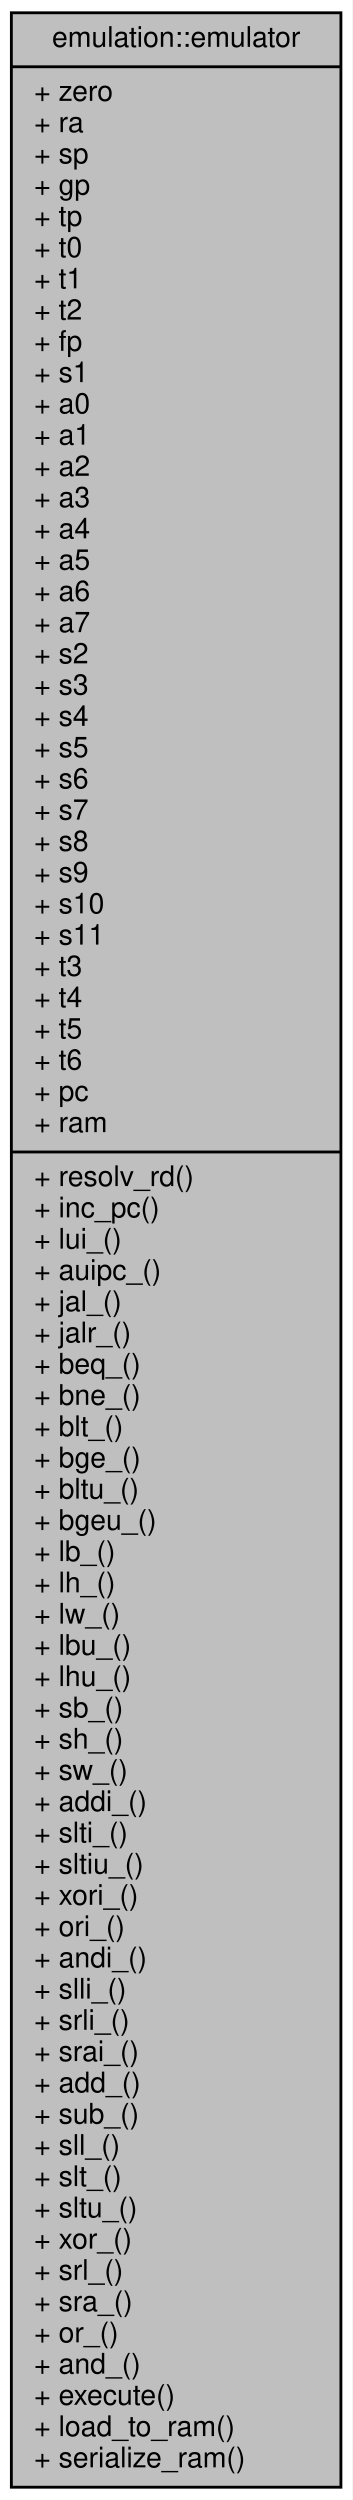
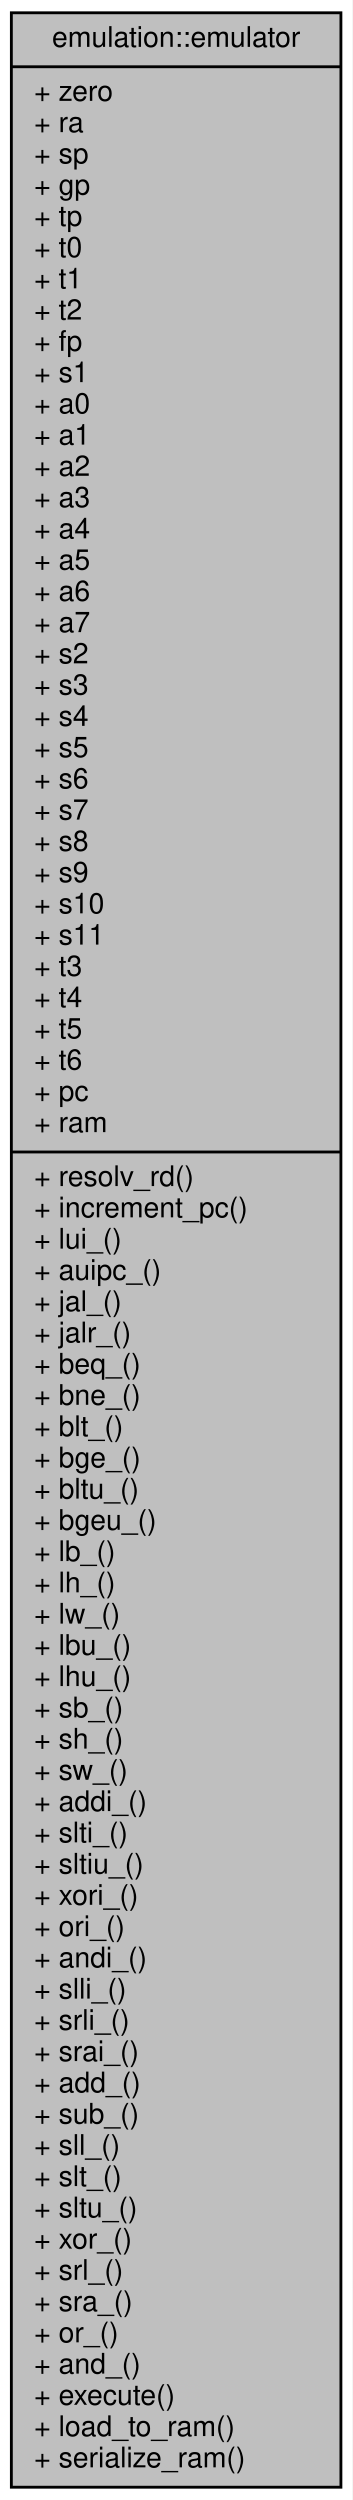
<svg xmlns="http://www.w3.org/2000/svg" xmlns:xlink="http://www.w3.org/1999/xlink" width="124pt" height="880pt" viewBox="0.00 0.00 124.00 880.00">
  <g id="graph0" class="graph" transform="scale(1 1) rotate(0) translate(4 876)">
    <polygon fill="white" stroke="transparent" points="-4,4 -4,-876 120,-876 120,4 -4,4" />
    <g id="node1" class="node">
      <g id="a_node1">
        <a xlink:title=" ">
          <polygon fill="#bfbfbf" stroke="black" points="0,-0.5 0,-871.5 116,-871.5 116,-0.5 0,-0.5" />
          <text text-anchor="middle" x="58" y="-859.5" font-family="Helvetica,sans-Serif" font-size="10.00">emulation::emulator</text>
          <polyline fill="none" stroke="black" points="0,-852.5 116,-852.5 " />
          <text text-anchor="start" x="8" y="-840.5" font-family="Helvetica,sans-Serif" font-size="10.00">+ zero</text>
          <text text-anchor="start" x="8" y="-829.5" font-family="Helvetica,sans-Serif" font-size="10.00">+ ra</text>
          <text text-anchor="start" x="8" y="-818.5" font-family="Helvetica,sans-Serif" font-size="10.00">+ sp</text>
          <text text-anchor="start" x="8" y="-807.5" font-family="Helvetica,sans-Serif" font-size="10.00">+ gp</text>
          <text text-anchor="start" x="8" y="-796.5" font-family="Helvetica,sans-Serif" font-size="10.00">+ tp</text>
          <text text-anchor="start" x="8" y="-785.5" font-family="Helvetica,sans-Serif" font-size="10.00">+ t0</text>
          <text text-anchor="start" x="8" y="-774.5" font-family="Helvetica,sans-Serif" font-size="10.00">+ t1</text>
          <text text-anchor="start" x="8" y="-763.5" font-family="Helvetica,sans-Serif" font-size="10.00">+ t2</text>
          <text text-anchor="start" x="8" y="-752.5" font-family="Helvetica,sans-Serif" font-size="10.00">+ fp</text>
          <text text-anchor="start" x="8" y="-741.5" font-family="Helvetica,sans-Serif" font-size="10.00">+ s1</text>
          <text text-anchor="start" x="8" y="-730.5" font-family="Helvetica,sans-Serif" font-size="10.00">+ a0</text>
          <text text-anchor="start" x="8" y="-719.5" font-family="Helvetica,sans-Serif" font-size="10.00">+ a1</text>
          <text text-anchor="start" x="8" y="-708.5" font-family="Helvetica,sans-Serif" font-size="10.00">+ a2</text>
          <text text-anchor="start" x="8" y="-697.5" font-family="Helvetica,sans-Serif" font-size="10.00">+ a3</text>
          <text text-anchor="start" x="8" y="-686.5" font-family="Helvetica,sans-Serif" font-size="10.00">+ a4</text>
          <text text-anchor="start" x="8" y="-675.5" font-family="Helvetica,sans-Serif" font-size="10.00">+ a5</text>
          <text text-anchor="start" x="8" y="-664.5" font-family="Helvetica,sans-Serif" font-size="10.00">+ a6</text>
          <text text-anchor="start" x="8" y="-653.5" font-family="Helvetica,sans-Serif" font-size="10.00">+ a7</text>
          <text text-anchor="start" x="8" y="-642.5" font-family="Helvetica,sans-Serif" font-size="10.00">+ s2</text>
          <text text-anchor="start" x="8" y="-631.5" font-family="Helvetica,sans-Serif" font-size="10.00">+ s3</text>
          <text text-anchor="start" x="8" y="-620.5" font-family="Helvetica,sans-Serif" font-size="10.00">+ s4</text>
          <text text-anchor="start" x="8" y="-609.5" font-family="Helvetica,sans-Serif" font-size="10.00">+ s5</text>
          <text text-anchor="start" x="8" y="-598.5" font-family="Helvetica,sans-Serif" font-size="10.00">+ s6</text>
          <text text-anchor="start" x="8" y="-587.5" font-family="Helvetica,sans-Serif" font-size="10.00">+ s7</text>
          <text text-anchor="start" x="8" y="-576.5" font-family="Helvetica,sans-Serif" font-size="10.00">+ s8</text>
          <text text-anchor="start" x="8" y="-565.5" font-family="Helvetica,sans-Serif" font-size="10.00">+ s9</text>
          <text text-anchor="start" x="8" y="-554.5" font-family="Helvetica,sans-Serif" font-size="10.00">+ s10</text>
          <text text-anchor="start" x="8" y="-543.5" font-family="Helvetica,sans-Serif" font-size="10.00">+ s11</text>
          <text text-anchor="start" x="8" y="-532.5" font-family="Helvetica,sans-Serif" font-size="10.00">+ t3</text>
          <text text-anchor="start" x="8" y="-521.5" font-family="Helvetica,sans-Serif" font-size="10.00">+ t4</text>
          <text text-anchor="start" x="8" y="-510.5" font-family="Helvetica,sans-Serif" font-size="10.00">+ t5</text>
          <text text-anchor="start" x="8" y="-499.5" font-family="Helvetica,sans-Serif" font-size="10.00">+ t6</text>
          <text text-anchor="start" x="8" y="-488.5" font-family="Helvetica,sans-Serif" font-size="10.00">+ pc</text>
          <text text-anchor="start" x="8" y="-477.5" font-family="Helvetica,sans-Serif" font-size="10.00">+ ram</text>
          <polyline fill="none" stroke="black" points="0,-470.5 116,-470.5 " />
          <text text-anchor="start" x="8" y="-458.5" font-family="Helvetica,sans-Serif" font-size="10.00">+ resolv_rd()</text>
-           <text text-anchor="start" x="8" y="-447.5" font-family="Helvetica,sans-Serif" font-size="10.00">+ inc_pc()</text>
+           <text text-anchor="start" x="8" y="-447.5" font-family="Helvetica,sans-Serif" font-size="10.00">+ increment_pc()</text>
          <text text-anchor="start" x="8" y="-436.5" font-family="Helvetica,sans-Serif" font-size="10.00">+ lui_()</text>
          <text text-anchor="start" x="8" y="-425.5" font-family="Helvetica,sans-Serif" font-size="10.00">+ auipc_()</text>
          <text text-anchor="start" x="8" y="-414.5" font-family="Helvetica,sans-Serif" font-size="10.00">+ jal_()</text>
          <text text-anchor="start" x="8" y="-403.5" font-family="Helvetica,sans-Serif" font-size="10.00">+ jalr_()</text>
          <text text-anchor="start" x="8" y="-392.5" font-family="Helvetica,sans-Serif" font-size="10.00">+ beq_()</text>
          <text text-anchor="start" x="8" y="-381.5" font-family="Helvetica,sans-Serif" font-size="10.00">+ bne_()</text>
          <text text-anchor="start" x="8" y="-370.5" font-family="Helvetica,sans-Serif" font-size="10.00">+ blt_()</text>
          <text text-anchor="start" x="8" y="-359.5" font-family="Helvetica,sans-Serif" font-size="10.00">+ bge_()</text>
          <text text-anchor="start" x="8" y="-348.5" font-family="Helvetica,sans-Serif" font-size="10.00">+ bltu_()</text>
          <text text-anchor="start" x="8" y="-337.5" font-family="Helvetica,sans-Serif" font-size="10.00">+ bgeu_()</text>
          <text text-anchor="start" x="8" y="-326.5" font-family="Helvetica,sans-Serif" font-size="10.00">+ lb_()</text>
          <text text-anchor="start" x="8" y="-315.5" font-family="Helvetica,sans-Serif" font-size="10.00">+ lh_()</text>
          <text text-anchor="start" x="8" y="-304.5" font-family="Helvetica,sans-Serif" font-size="10.00">+ lw_()</text>
          <text text-anchor="start" x="8" y="-293.5" font-family="Helvetica,sans-Serif" font-size="10.00">+ lbu_()</text>
          <text text-anchor="start" x="8" y="-282.5" font-family="Helvetica,sans-Serif" font-size="10.00">+ lhu_()</text>
          <text text-anchor="start" x="8" y="-271.5" font-family="Helvetica,sans-Serif" font-size="10.00">+ sb_()</text>
          <text text-anchor="start" x="8" y="-260.5" font-family="Helvetica,sans-Serif" font-size="10.00">+ sh_()</text>
          <text text-anchor="start" x="8" y="-249.5" font-family="Helvetica,sans-Serif" font-size="10.00">+ sw_()</text>
          <text text-anchor="start" x="8" y="-238.5" font-family="Helvetica,sans-Serif" font-size="10.00">+ addi_()</text>
          <text text-anchor="start" x="8" y="-227.5" font-family="Helvetica,sans-Serif" font-size="10.00">+ slti_()</text>
          <text text-anchor="start" x="8" y="-216.5" font-family="Helvetica,sans-Serif" font-size="10.00">+ sltiu_()</text>
          <text text-anchor="start" x="8" y="-205.5" font-family="Helvetica,sans-Serif" font-size="10.00">+ xori_()</text>
          <text text-anchor="start" x="8" y="-194.5" font-family="Helvetica,sans-Serif" font-size="10.00">+ ori_()</text>
          <text text-anchor="start" x="8" y="-183.5" font-family="Helvetica,sans-Serif" font-size="10.00">+ andi_()</text>
          <text text-anchor="start" x="8" y="-172.5" font-family="Helvetica,sans-Serif" font-size="10.00">+ slli_()</text>
          <text text-anchor="start" x="8" y="-161.5" font-family="Helvetica,sans-Serif" font-size="10.00">+ srli_()</text>
          <text text-anchor="start" x="8" y="-150.5" font-family="Helvetica,sans-Serif" font-size="10.00">+ srai_()</text>
          <text text-anchor="start" x="8" y="-139.5" font-family="Helvetica,sans-Serif" font-size="10.00">+ add_()</text>
          <text text-anchor="start" x="8" y="-128.5" font-family="Helvetica,sans-Serif" font-size="10.00">+ sub_()</text>
          <text text-anchor="start" x="8" y="-117.5" font-family="Helvetica,sans-Serif" font-size="10.00">+ sll_()</text>
          <text text-anchor="start" x="8" y="-106.5" font-family="Helvetica,sans-Serif" font-size="10.00">+ slt_()</text>
          <text text-anchor="start" x="8" y="-95.5" font-family="Helvetica,sans-Serif" font-size="10.00">+ sltu_()</text>
          <text text-anchor="start" x="8" y="-84.5" font-family="Helvetica,sans-Serif" font-size="10.00">+ xor_()</text>
          <text text-anchor="start" x="8" y="-73.5" font-family="Helvetica,sans-Serif" font-size="10.00">+ srl_()</text>
          <text text-anchor="start" x="8" y="-62.5" font-family="Helvetica,sans-Serif" font-size="10.00">+ sra_()</text>
          <text text-anchor="start" x="8" y="-51.5" font-family="Helvetica,sans-Serif" font-size="10.00">+ or_()</text>
          <text text-anchor="start" x="8" y="-40.5" font-family="Helvetica,sans-Serif" font-size="10.00">+ and_()</text>
          <text text-anchor="start" x="8" y="-29.5" font-family="Helvetica,sans-Serif" font-size="10.00">+ execute()</text>
          <text text-anchor="start" x="8" y="-18.5" font-family="Helvetica,sans-Serif" font-size="10.00">+ load_to_ram()</text>
          <text text-anchor="start" x="8" y="-7.5" font-family="Helvetica,sans-Serif" font-size="10.00">+ serialize_ram()</text>
        </a>
      </g>
    </g>
  </g>
</svg>
